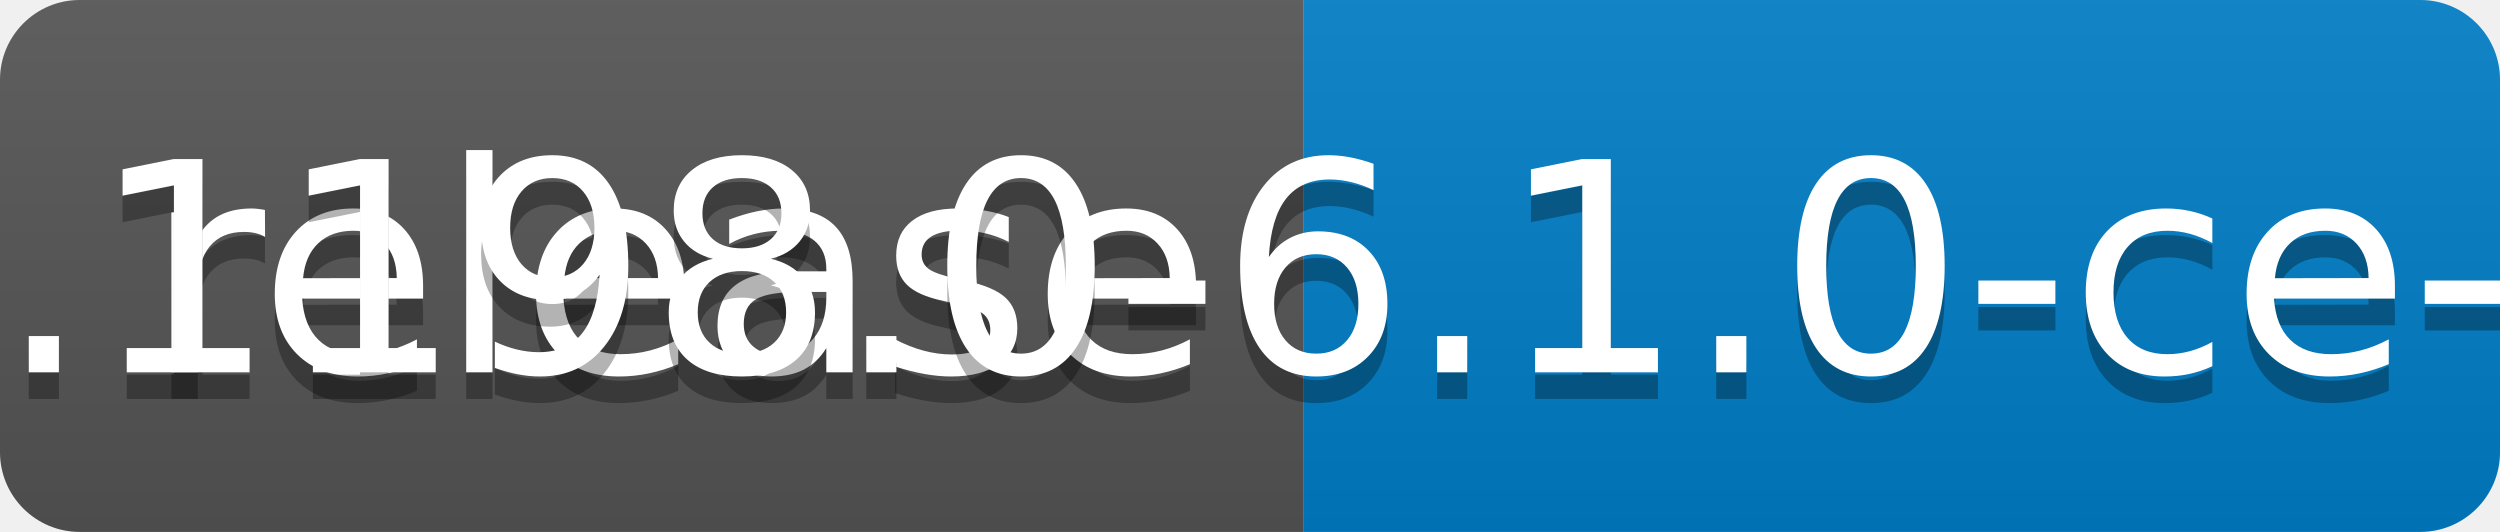
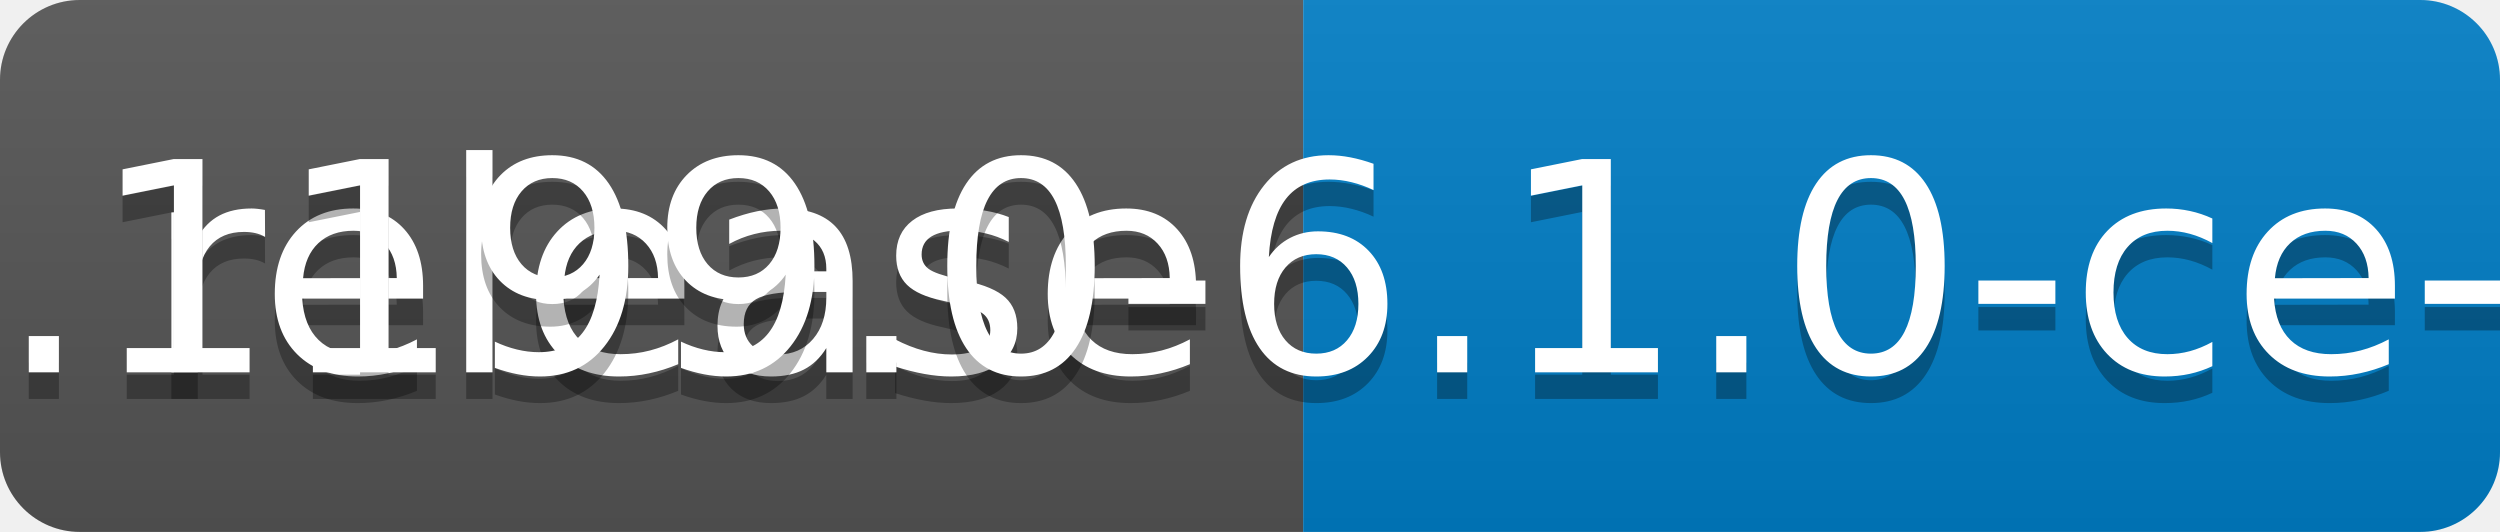
<svg xmlns="http://www.w3.org/2000/svg" width="94" height="20">
  <linearGradient id="b" x2="0" y2="100%">
    <stop offset="0" stop-color="#bbb" stop-opacity=".1" />
    <stop offset="1" stop-opacity=".1" />
  </linearGradient>
  <clipPath id="a">
    <rect width="94" height="20" rx="3" fill="#fff" />
  </clipPath>
  <g clip-path="url(#a)">
    <path fill="#555" d="M0 0h49v20H0z" />
    <path fill="#007ec6" d="M49 0h45v20H49z" />
    <path fill="url(#b)" d="M0 0h94v20H0z" />
  </g>
  <g fill="#fff" text-anchor="middle" font-family="DejaVu Sans,Verdana,Geneva,sans-serif" font-size="110">
    <text x="255" y="150" fill="#010101" fill-opacity=".3" transform="scale(.1)" textLength="390">release</text>
    <text x="255" y="140" transform="scale(.1)" textLength="390">release</text>
-     <text x="705" y="150" fill="#010101" fill-opacity=".3" transform="scale(.1)" textLength="350">v0.1198.0-6.1.0-ce-SNAPSHOT</text>
-     <text x="705" y="140" transform="scale(.1)" textLength="350">v0.1198.0-6.1.0-ce-SNAPSHOT</text>
+     <text x="705" y="150" fill="#010101" fill-opacity=".3" transform="scale(.1)" textLength="350">v0.1199.0-6.1.0-ce-SNAPSHOT</text>
+     <text x="705" y="140" transform="scale(.1)" textLength="350">v0.1199.0-6.1.0-ce-SNAPSHOT</text>
  </g>
</svg>
